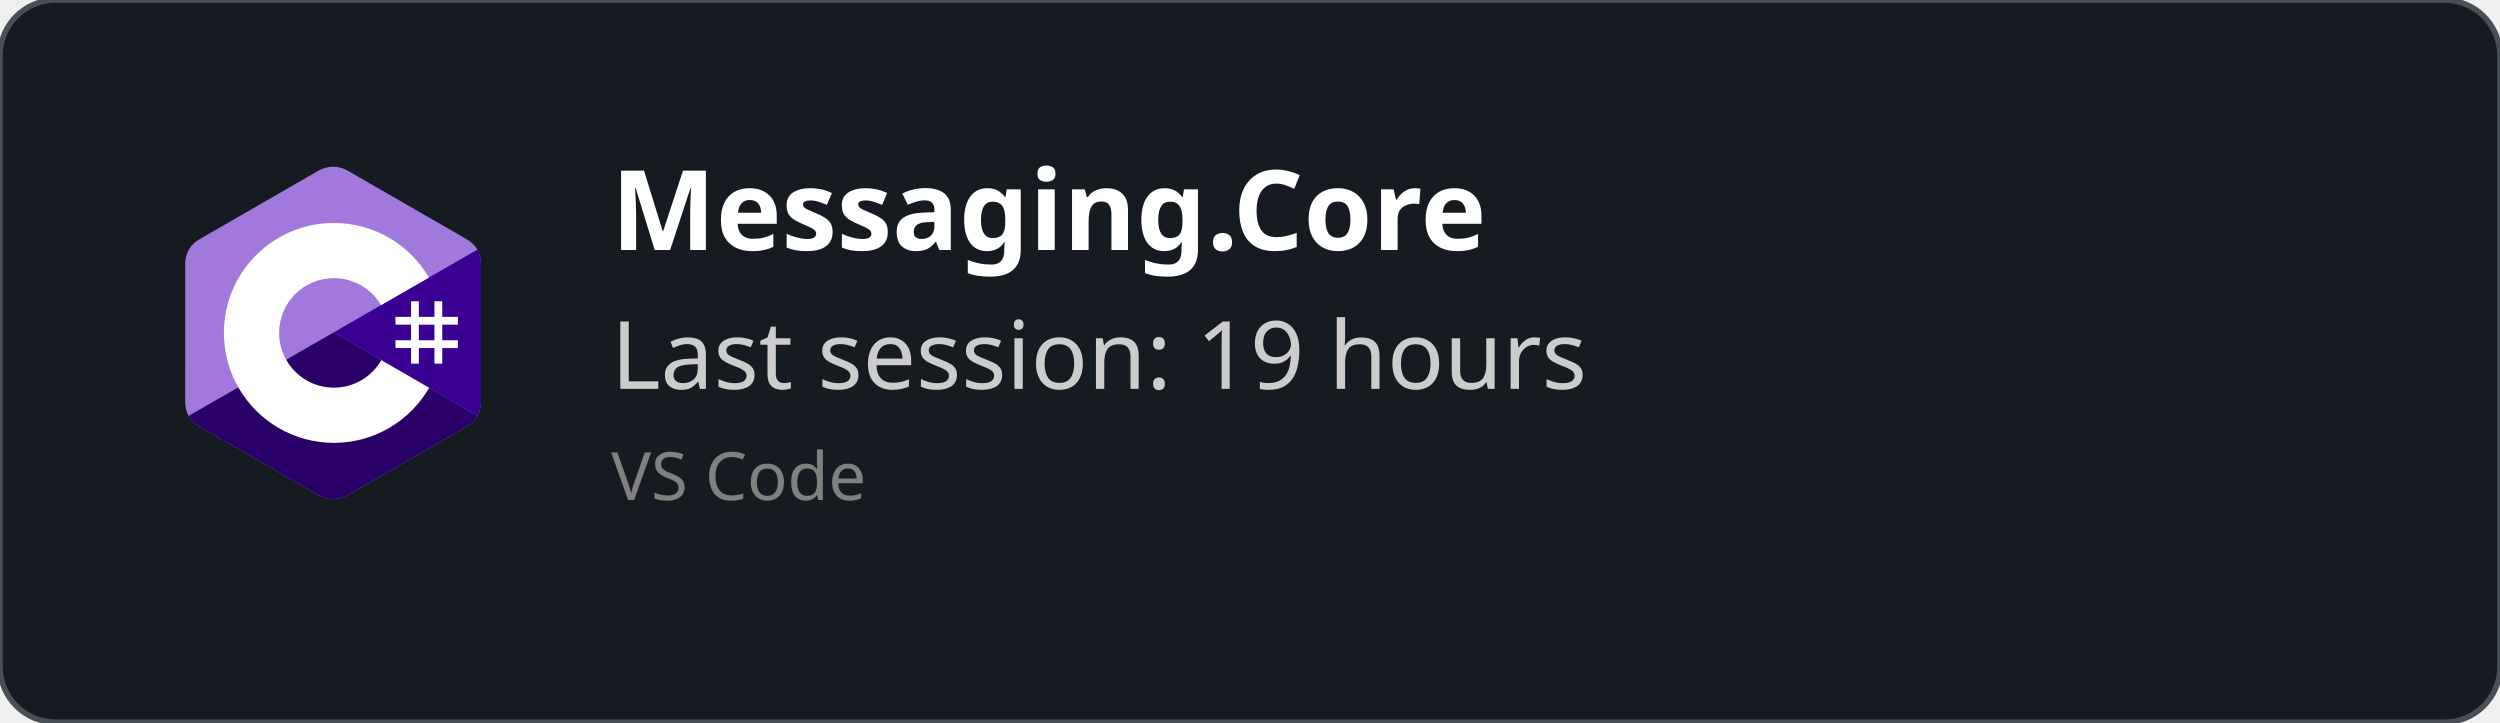
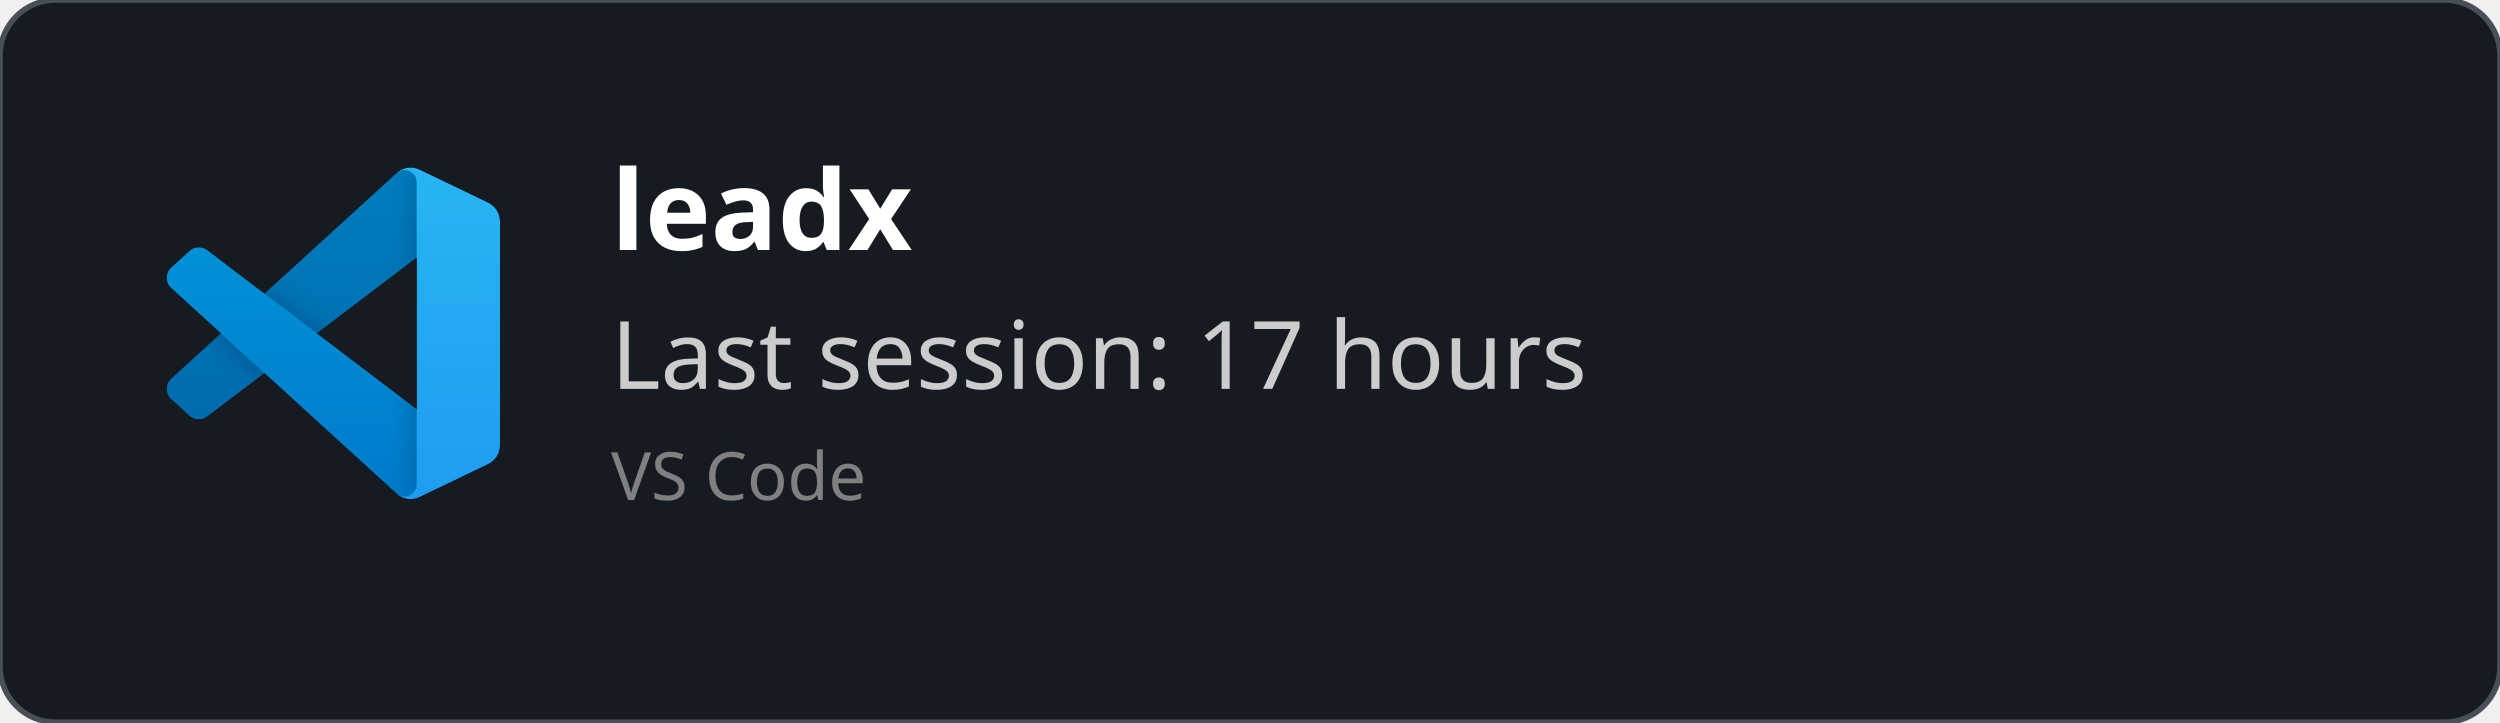
<svg xmlns="http://www.w3.org/2000/svg" width="450" height="130" viewBox="0 0 450 130" fill="none" role="img">
  <style>
    *{
        font-family: 'Segoe UI', Ubuntu, monospace
    }
    </style>
  <defs>
    <clipPath id="horizontalClip" x="20" y="20" width="500" height="200">
      <rect x="90" y="20" width="300" height="50" />
    </clipPath>
  </defs>
  <rect width="450" height="130" fill="rgba(22,27,34)" stroke="#484f58" stroke-width="1" fill-opacity="1" stroke-opacity="1" x="0" y="0" rx="10px" ry="10px">
    </rect>
-   <svg width="60" height="60" x="30" y="30" viewBox="0 0 256 288" version="1.1" preserveAspectRatio="xMidYMid">
-     <g>
-       <path d="M255.569,84.452 C255.567,79.622 254.534,75.354 252.445,71.691 C250.393,68.089 247.32,65.07 243.198,62.683 C209.173,43.064 175.115,23.505 141.101,3.866 C131.931,-1.428 123.04,-1.235 113.938,4.135 C100.395,12.122 32.59,50.969 12.385,62.672 C4.064,67.489 0.015,74.861 0.013,84.443 C0,123.898 0.013,163.352 0,202.808 C0,207.532 0.991,211.717 2.988,215.325 C5.041,219.036 8.157,222.138 12.374,224.579 C32.58,236.282 100.394,275.126 113.934,283.115 C123.04,288.488 131.931,288.68 141.104,283.384 C175.119,263.744 209.179,244.186 243.209,224.567 C247.426,222.127 250.542,219.023 252.595,215.315 C254.589,211.707 255.582,207.522 255.582,202.797 C255.582,202.797 255.582,123.908 255.569,84.452" fill="#A179DC" fill-rule="nonzero" />
-       <path d="M128.182,143.241 L2.988,215.325 C5.041,219.036 8.157,222.138 12.374,224.579 C32.58,236.282 100.394,275.126 113.934,283.115 C123.04,288.488 131.931,288.68 141.104,283.384 C175.119,263.744 209.179,244.186 243.209,224.567 C247.426,222.127 250.542,219.023 252.595,215.315 L128.182,143.241" fill="#280068" fill-rule="nonzero" />
-       <path d="M255.569,84.452 C255.567,79.622 254.534,75.354 252.445,71.691 L128.182,143.241 L252.595,215.315 C254.589,211.707 255.58,207.522 255.582,202.797 C255.582,202.797 255.582,123.908 255.569,84.452" fill="#390091" fill-rule="nonzero" />
-       <path d="M201.892,116.294 L201.892,129.768 L215.366,129.768 L215.366,116.294 L222.103,116.294 L222.103,129.768 L235.577,129.768 L235.577,136.505 L222.103,136.505 L222.103,149.978 L235.577,149.978 L235.577,156.715 L222.103,156.715 L222.103,170.189 L215.366,170.189 L215.366,156.715 L201.892,156.715 L201.892,170.189 L195.155,170.189 L195.155,156.715 L181.682,156.715 L181.682,149.978 L195.155,149.978 L195.155,136.505 L181.682,136.505 L181.682,129.768 L195.155,129.768 L195.155,116.294 L201.892,116.294 Z M215.366,136.505 L201.892,136.505 L201.892,149.978 L215.366,149.978 L215.366,136.505 Z" fill="#FFFFFF" />
-       <path d="M128.457,48.626 C163.601,48.626 194.284,67.712 210.719,96.082 L210.558,95.809 L169.21,119.617 C161.063,105.824 146.128,96.515 128.996,96.323 L128.457,96.32 C102.331,96.32 81.151,117.5 81.151,143.625 C81.151,152.169 83.428,160.178 87.39,167.095 C95.544,181.33 110.873,190.931 128.457,190.931 C146.15,190.931 161.566,181.208 169.678,166.821 L169.481,167.166 L210.768,191.084 C194.513,219.213 164.25,238.241 129.515,238.62 L128.457,238.626 C93.202,238.626 62.432,219.422 46.038,190.902 C38.035,176.979 33.456,160.838 33.456,143.625 C33.456,91.159 75.988,48.626 128.457,48.626 Z" fill="#FFFFFF" fill-rule="nonzero" />
+   <svg width="60" height="60" x="30" y="30" viewBox="0 0 100 100" fill="none" id="vscode">
+     <mask id="mask0" mask-type="alpha" maskUnits="userSpaceOnUse" x="0" y="0" width="100" height="100">
+       <path fill-rule="evenodd" clip-rule="evenodd" d="M70.912 99.317C72.487 99.931 74.283 99.891 75.873 99.126L96.461 89.22C98.624 88.179 100 85.989 100 83.587V16.413C100 14.011 98.624 11.822 96.461 10.781L75.873 0.874C73.786 -0.13 71.345 0.116 69.513 1.447C69.252 1.637 69.003 1.849 68.769 2.083L29.355 38.041L12.187 25.01C10.589 23.797 8.354 23.896 6.869 25.246L1.363 30.255C-0.453 31.906 -0.455 34.763 1.359 36.417L16.247 50L1.359 63.583C-0.455 65.237 -0.453 68.094 1.363 69.745L6.869 74.754C8.354 76.104 10.589 76.204 12.187 74.99L29.355 61.959L68.769 97.917C69.392 98.541 70.125 99.01 70.912 99.317ZM75.015 27.299L45.109 50L75.015 72.701V27.299Z" fill="white" />
+     </mask>
+     <g mask="url(#mask0)">
+       <path d="M96.461 10.796L75.857 0.876C73.472 -0.273 70.622 0.212 68.75 2.083L1.299 63.583C-0.516 65.237 -0.514 68.094 1.303 69.745L6.813 74.754C8.298 76.104 10.535 76.204 12.134 74.99L93.361 13.37C96.086 11.303 100 13.246 100 16.667V16.427C100 14.027 98.625 11.838 96.461 10.796Z" fill="#0065A9" />
+       <g filter="url(#filter0_d)">
+         <path d="M96.461 89.204L75.857 99.124C73.472 100.273 70.622 99.788 68.75 97.917L1.299 36.417C-0.516 34.763 -0.514 31.906 1.303 30.255L6.813 25.246C8.298 23.896 10.535 23.796 12.134 25.009L93.361 86.63C96.086 88.697 100 86.754 100 83.333V83.573C100 85.974 98.625 88.162 96.461 89.204Z" fill="#007ACC" />
+       </g>
+       <g filter="url(#filter1_d)">
+         <path d="M75.858 99.126C73.472 100.274 70.622 99.788 68.75 97.917C71.056 100.223 75 98.59 75 95.328V4.672C75 1.41 71.056 -0.223 68.75 2.083C70.622 0.211 73.472 -0.274 75.858 0.874L96.459 10.781C98.623 11.822 100 14.011 100 16.413V83.587C100 85.989 98.623 88.179 96.459 89.22L75.858 99.126Z" fill="#1F9CF0" />
+       </g>
+       <g style="mix-blend-mode:overlay" opacity="0.25">
+         <path fill-rule="evenodd" clip-rule="evenodd" d="M70.851 99.317C72.426 99.931 74.222 99.891 75.812 99.126L96.4 89.22C98.563 88.179 99.939 85.989 99.939 83.587V16.413C99.939 14.011 98.564 11.822 96.4 10.781L75.812 0.874C73.725 -0.13 71.284 0.116 69.453 1.447C69.191 1.637 68.942 1.849 68.708 2.083L29.294 38.041L12.126 25.01C10.528 23.796 8.293 23.896 6.809 25.246L1.302 30.255C-0.513 31.906 -0.515 34.763 1.298 36.417L16.186 50L1.298 63.583C-0.515 65.237 -0.513 68.094 1.302 69.745L6.809 74.754C8.293 76.104 10.528 76.204 12.126 74.99L29.294 61.959L68.708 97.917C69.332 98.54 70.064 99.01 70.851 99.317ZM74.954 27.299L45.048 50L74.954 72.701V27.299Z" fill="url(#paint0_linear)" />
+       </g>
    </g>
+     <defs>
+       <filter id="filter0_d" x="-8.394" y="15.829" width="116.727" height="92.246" filterUnits="userSpaceOnUse" color-interpolation-filters="sRGB">
+         <feFlood flood-opacity="0" result="BackgroundImageFix" />
+         <feColorMatrix in="SourceAlpha" type="matrix" values="0 0 0 0 0 0 0 0 0 0 0 0 0 0 0 0 0 0 127 0" />
+         <feOffset />
+         <feGaussianBlur stdDeviation="4.167" />
+         <feColorMatrix type="matrix" values="0 0 0 0 0 0 0 0 0 0 0 0 0 0 0 0 0 0 0.25 0" />
+         <feBlend mode="overlay" in2="BackgroundImageFix" result="effect1_dropShadow" />
+         <feBlend mode="normal" in="SourceGraphic" in2="effect1_dropShadow" result="shape" />
+       </filter>
+       <filter id="filter1_d" x="60.417" y="-8.076" width="47.917" height="116.151" filterUnits="userSpaceOnUse" color-interpolation-filters="sRGB">
+         <feFlood flood-opacity="0" result="BackgroundImageFix" />
+         <feColorMatrix in="SourceAlpha" type="matrix" values="0 0 0 0 0 0 0 0 0 0 0 0 0 0 0 0 0 0 127 0" />
+         <feOffset />
+         <feGaussianBlur stdDeviation="4.167" />
+         <feColorMatrix type="matrix" values="0 0 0 0 0 0 0 0 0 0 0 0 0 0 0 0 0 0 0.25 0" />
+         <feBlend mode="overlay" in2="BackgroundImageFix" result="effect1_dropShadow" />
+         <feBlend mode="normal" in="SourceGraphic" in2="effect1_dropShadow" result="shape" />
+       </filter>
+       <linearGradient id="paint0_linear" x1="49.939" y1="0.258" x2="49.939" y2="99.742" gradientUnits="userSpaceOnUse">
+         <stop stop-color="white" />
+         <stop offset="1" stop-color="white" stop-opacity="0" />
+       </linearGradient>
+     </defs>
  </svg>
  <text x="110" y="45" font-size="20" clip-path="url(#horizontalClip)" font-weight="bold" font-family="Ubuntu" fill="white">
-     Messaging.Core
+     leadx
    </text>
  <text x="110" y="70" font-size="17px" font-family="Ubuntu" fill="#ccc">
-     Last session: 19 hours
+     Last session: 17 hours
    </text>
  <text x="110" y="90" font-size="12px" font-family="Ubuntu" fill="grey">
    VS Code
    </text>
</svg>
